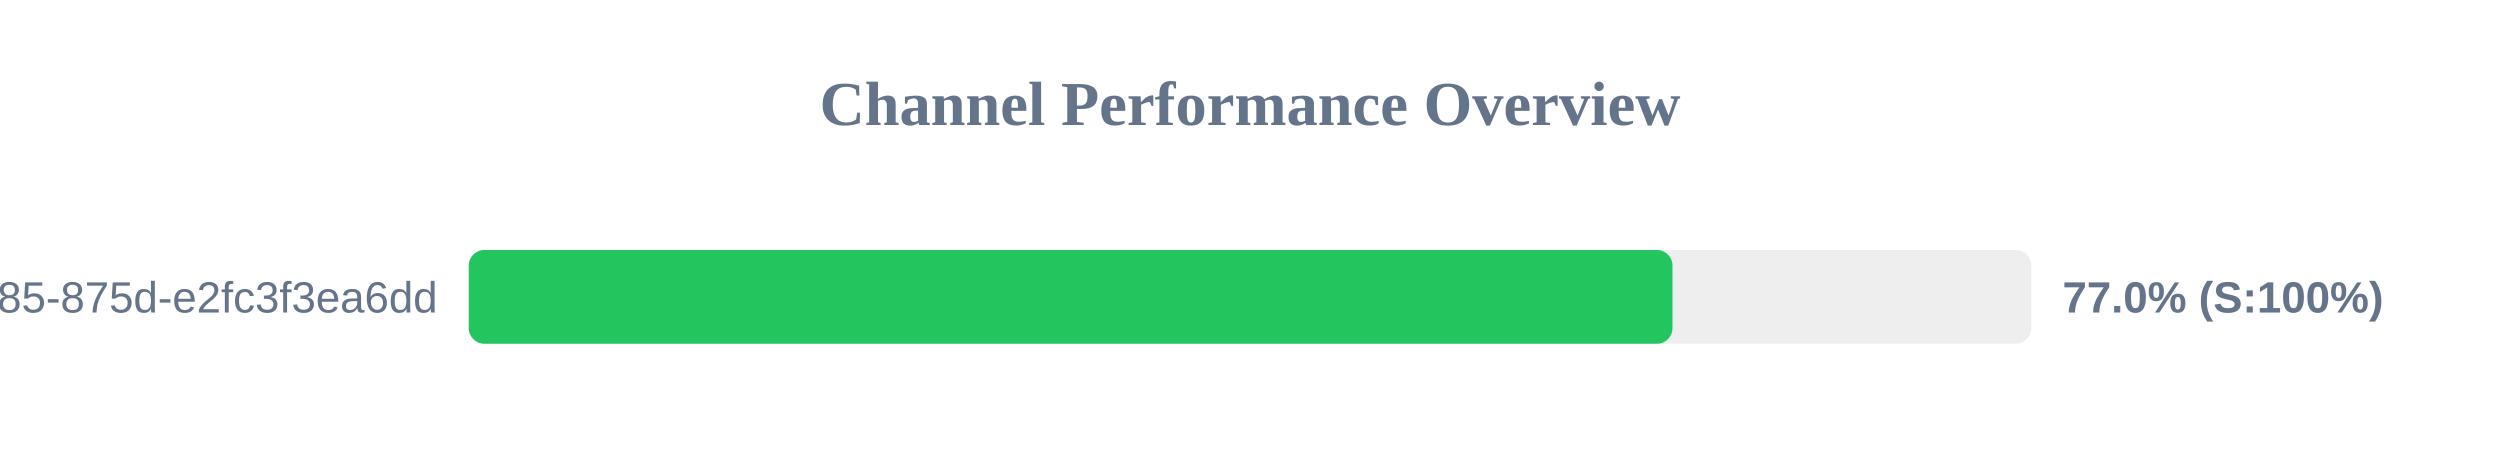
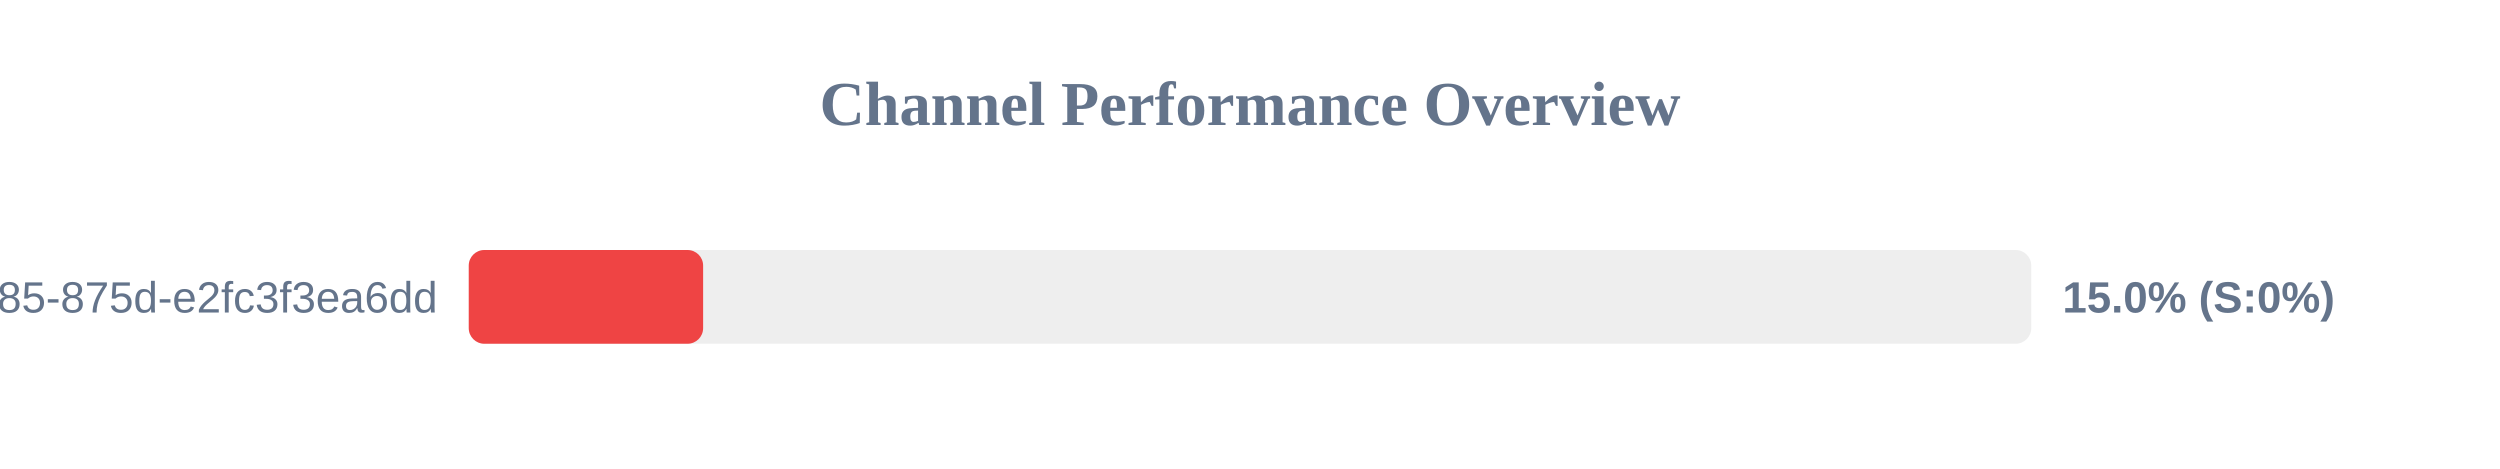
<svg xmlns="http://www.w3.org/2000/svg" width="800" height="150" version="1.1">
  <style>
        .row { font: 14px Arial; fill: #64748b; }
        .score { font: bold 14px Arial; fill: #64748b; }
    </style>
  <text x="400" y="40" text-anchor="middle" font-size="20px" font-weight="bold" fill="#64748b">Channel Performance Overview</text>
  <rect x="150" y="80" width="500" height="30" fill="#eee" rx="5" />
-   <rect x="150" y="80" width="385.2" height="30" fill="#22c55e" rx="5" />
+   <rect x="150" y="80" width="75.0" height="30" fill="#ef4444" rx="5" />
  <text x="140" y="100" text-anchor="end" class="row">?uuid=1045aedf-053c-4585-875d-e2fc3f3ea6dd</text>
-   <text x="660" y="100" text-anchor="start" class="score">77.0% (S:100%)</text>
+   <text x="660" y="100" text-anchor="start" class="score">15.0% (S:0%)</text>
</svg>
